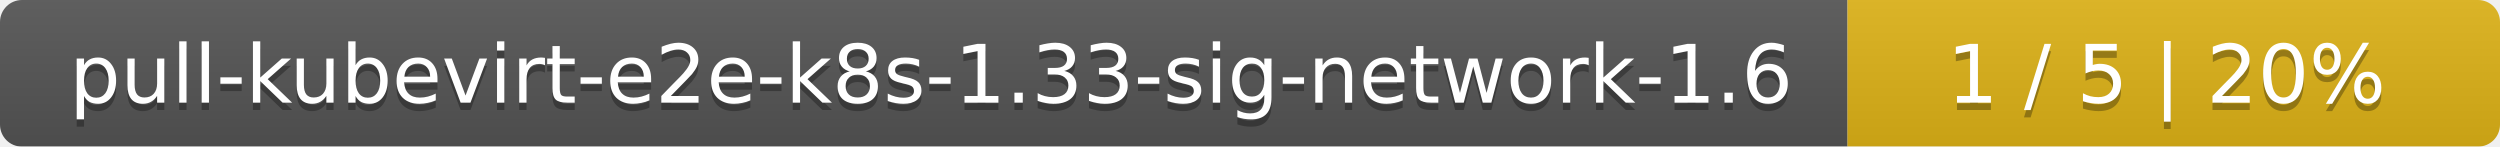
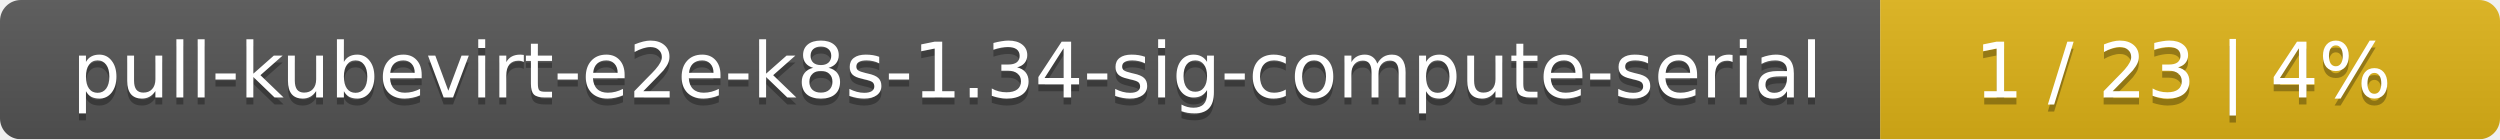
- <svg xmlns="http://www.w3.org/2000/svg" width="341" height="20">
+ <svg xmlns="http://www.w3.org/2000/svg" width="359" height="20">
  <linearGradient id="smooth" x2="0" y2="100%">
    <stop offset="0" stop-color="#bbb" stop-opacity=".1" />
    <stop offset="1" stop-opacity=".1" />
  </linearGradient>
  <mask id="round">
-     <rect width="341" height="20" rx="3" fill="#fff" />
+     <rect width="359" height="20" rx="3" fill="#fff" />
  </mask>
  <g mask="url(#round)">
-     <rect width="252" height="20" fill="#555" />
-     <rect x="252" width="89" height="20" fill="#dfb317" />
-     <rect width="341" height="20" fill="url(#smooth)" />
+     <rect width="270" height="20" fill="#555" />
+     <rect x="270" width="89" height="20" fill="#dfb317" />
+     <rect width="359" height="20" fill="url(#smooth)" />
  </g>
  <g fill="#fff" text-anchor="middle" font-family="DejaVu Sans,Verdana,Geneva,sans-serif" font-size="11">
-     <text x="127" y="15" fill="#010101" fill-opacity=".3">pull-kubevirt-e2e-k8s-1.33-sig-network-1.6</text>
-     <text x="127" y="14">pull-kubevirt-e2e-k8s-1.33-sig-network-1.6</text>
-     <text x="295.5" y="15" fill="#010101" fill-opacity=".3">1 / 5    |    20%</text>
-     <text x="295.5" y="14">1 / 5    |    20%</text>
+     <text x="136" y="15" fill="#010101" fill-opacity=".3">pull-kubevirt-e2e-k8s-1.34-sig-compute-serial</text>
+     <text x="136" y="14">pull-kubevirt-e2e-k8s-1.34-sig-compute-serial</text>
+     <text x="313.5" y="15" fill="#010101" fill-opacity=".3">1 / 23    |    4%</text>
+     <text x="313.5" y="14">1 / 23    |    4%</text>
  </g>
</svg>
